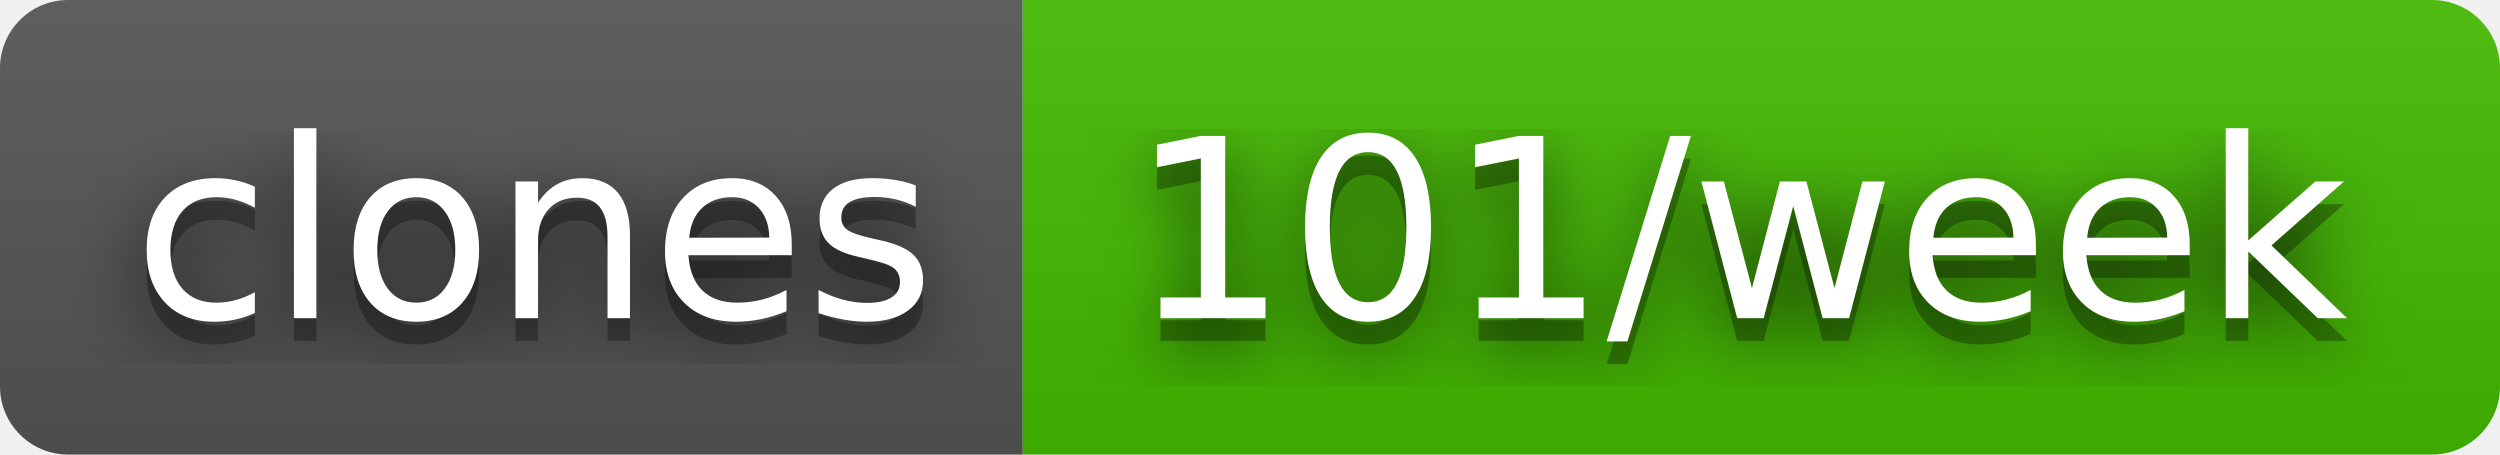
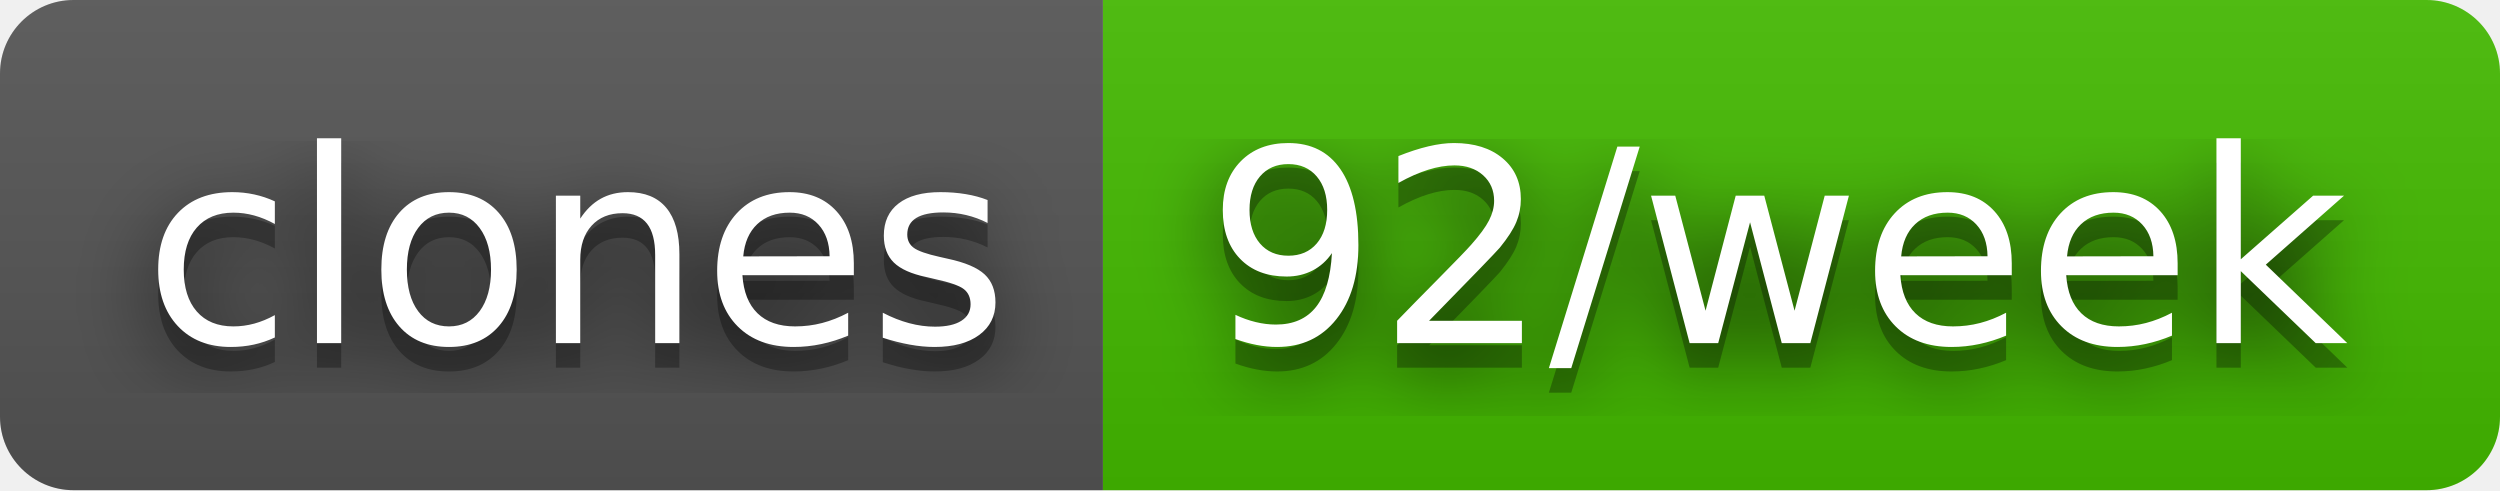
- <svg xmlns="http://www.w3.org/2000/svg" width="110" height="20" role="img" aria-label="clones: 101/week">
+ <svg xmlns="http://www.w3.org/2000/svg" width="102" height="20" role="img" aria-label="clones: 92/week">
  <filter id="blur">
    <feGaussianBlur stdDeviation="16" />
  </filter>
  <linearGradient id="s" x2="0" y2="100%">
    <stop offset="0" stop-color="#bbb" stop-opacity=".1" />
    <stop offset="1" stop-opacity=".1" />
  </linearGradient>
  <clipPath id="r">
-     <rect width="110" height="20" rx="3" />
+     <rect width="102" height="20" rx="3" />
  </clipPath>
  <g clip-path="url(#r)">
    <rect width="45" height="20" fill="#555" />
-     <rect x="45" width="65" height="20" fill="#4b0" />
-     <rect width="110" height="20" fill="url(#s)" />
+     <rect x="45" width="57" height="20" fill="#4b0" />
+     <rect width="102" height="20" fill="url(#s)" />
  </g>
  <g fill="#fff" text-anchor="middle" font-family="Verdana,Geneva,DejaVu Sans,sans-serif" text-rendering="geometricPrecision" font-size="110">
    <g transform="scale(.1)">
      <g aria-hidden="true" fill="#010101">
        <text x="235" y="150" fill-opacity=".8" filter="url(#blur)" textLength="350">clones</text>
        <text x="235" y="150" fill-opacity=".3" textLength="350">clones</text>
      </g>
      <text x="235" y="140" textLength="350">clones</text>
    </g>
    <g transform="scale(.1)">
      <g aria-hidden="true" fill="#010101">
-         <text x="765" y="150" fill-opacity=".8" filter="url(#blur)" textLength="550">101/week</text>
-         <text x="765" y="150" fill-opacity=".3" textLength="550">101/week</text>
+         <text x="725" y="150" fill-opacity=".8" filter="url(#blur)" textLength="470">92/week</text>
+         <text x="725" y="150" fill-opacity=".3" textLength="470">92/week</text>
      </g>
-       <text x="765" y="140" textLength="550">101/week</text>
+       <text x="725" y="140" textLength="470">92/week</text>
    </g>
  </g>
</svg>
